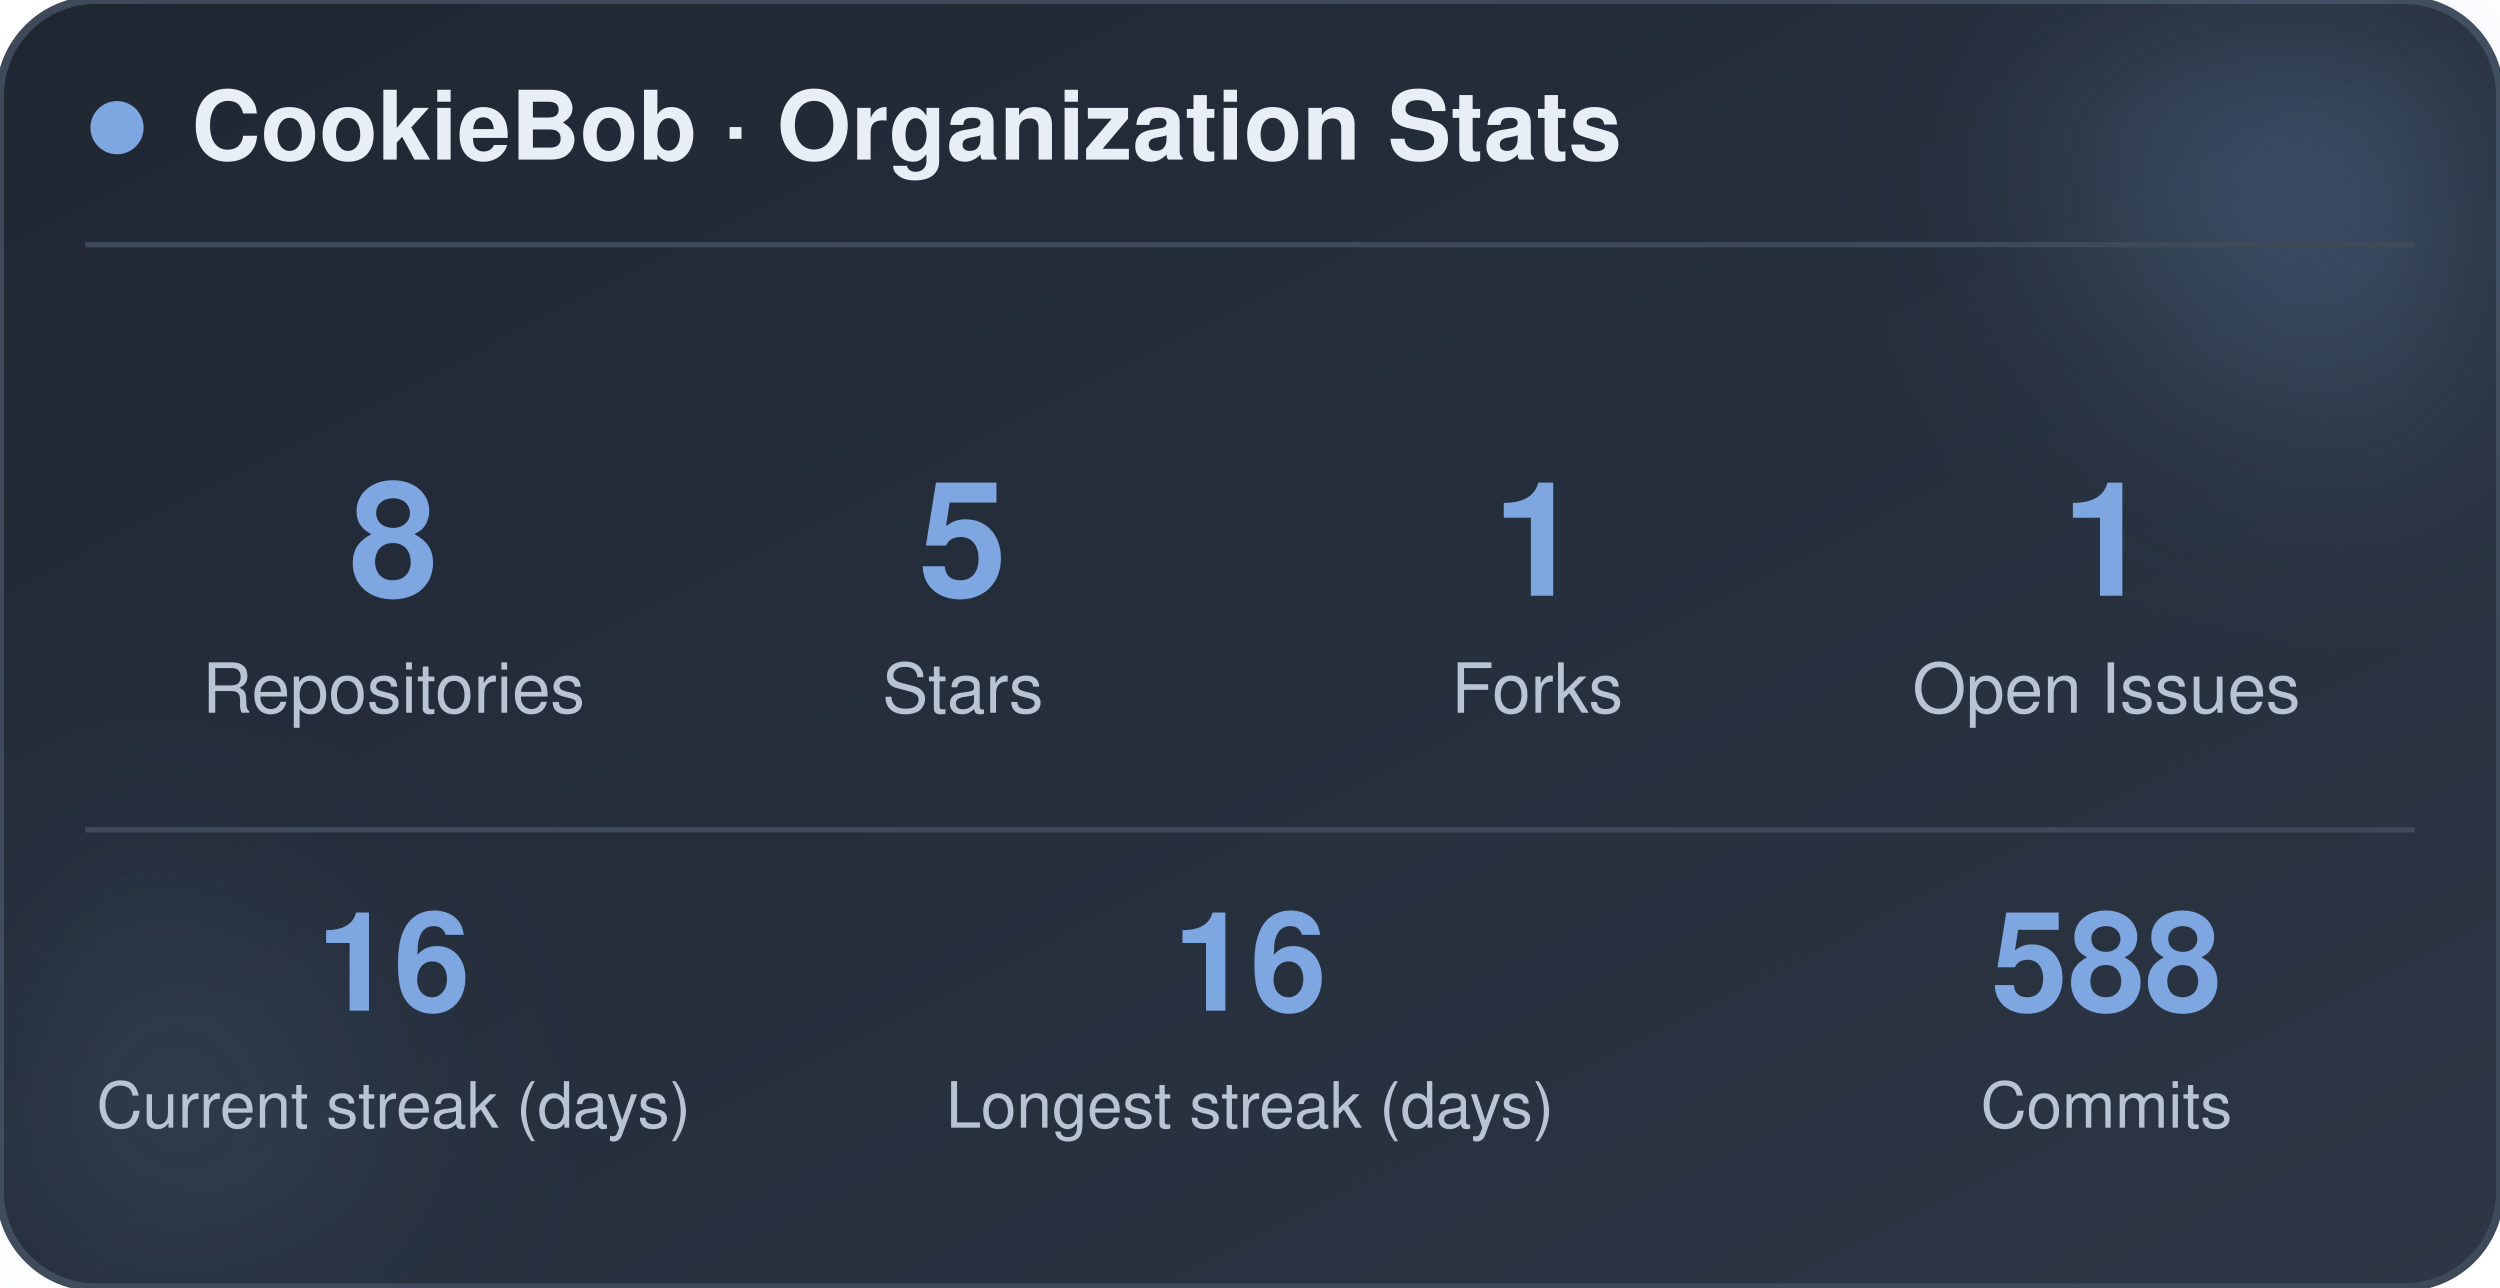
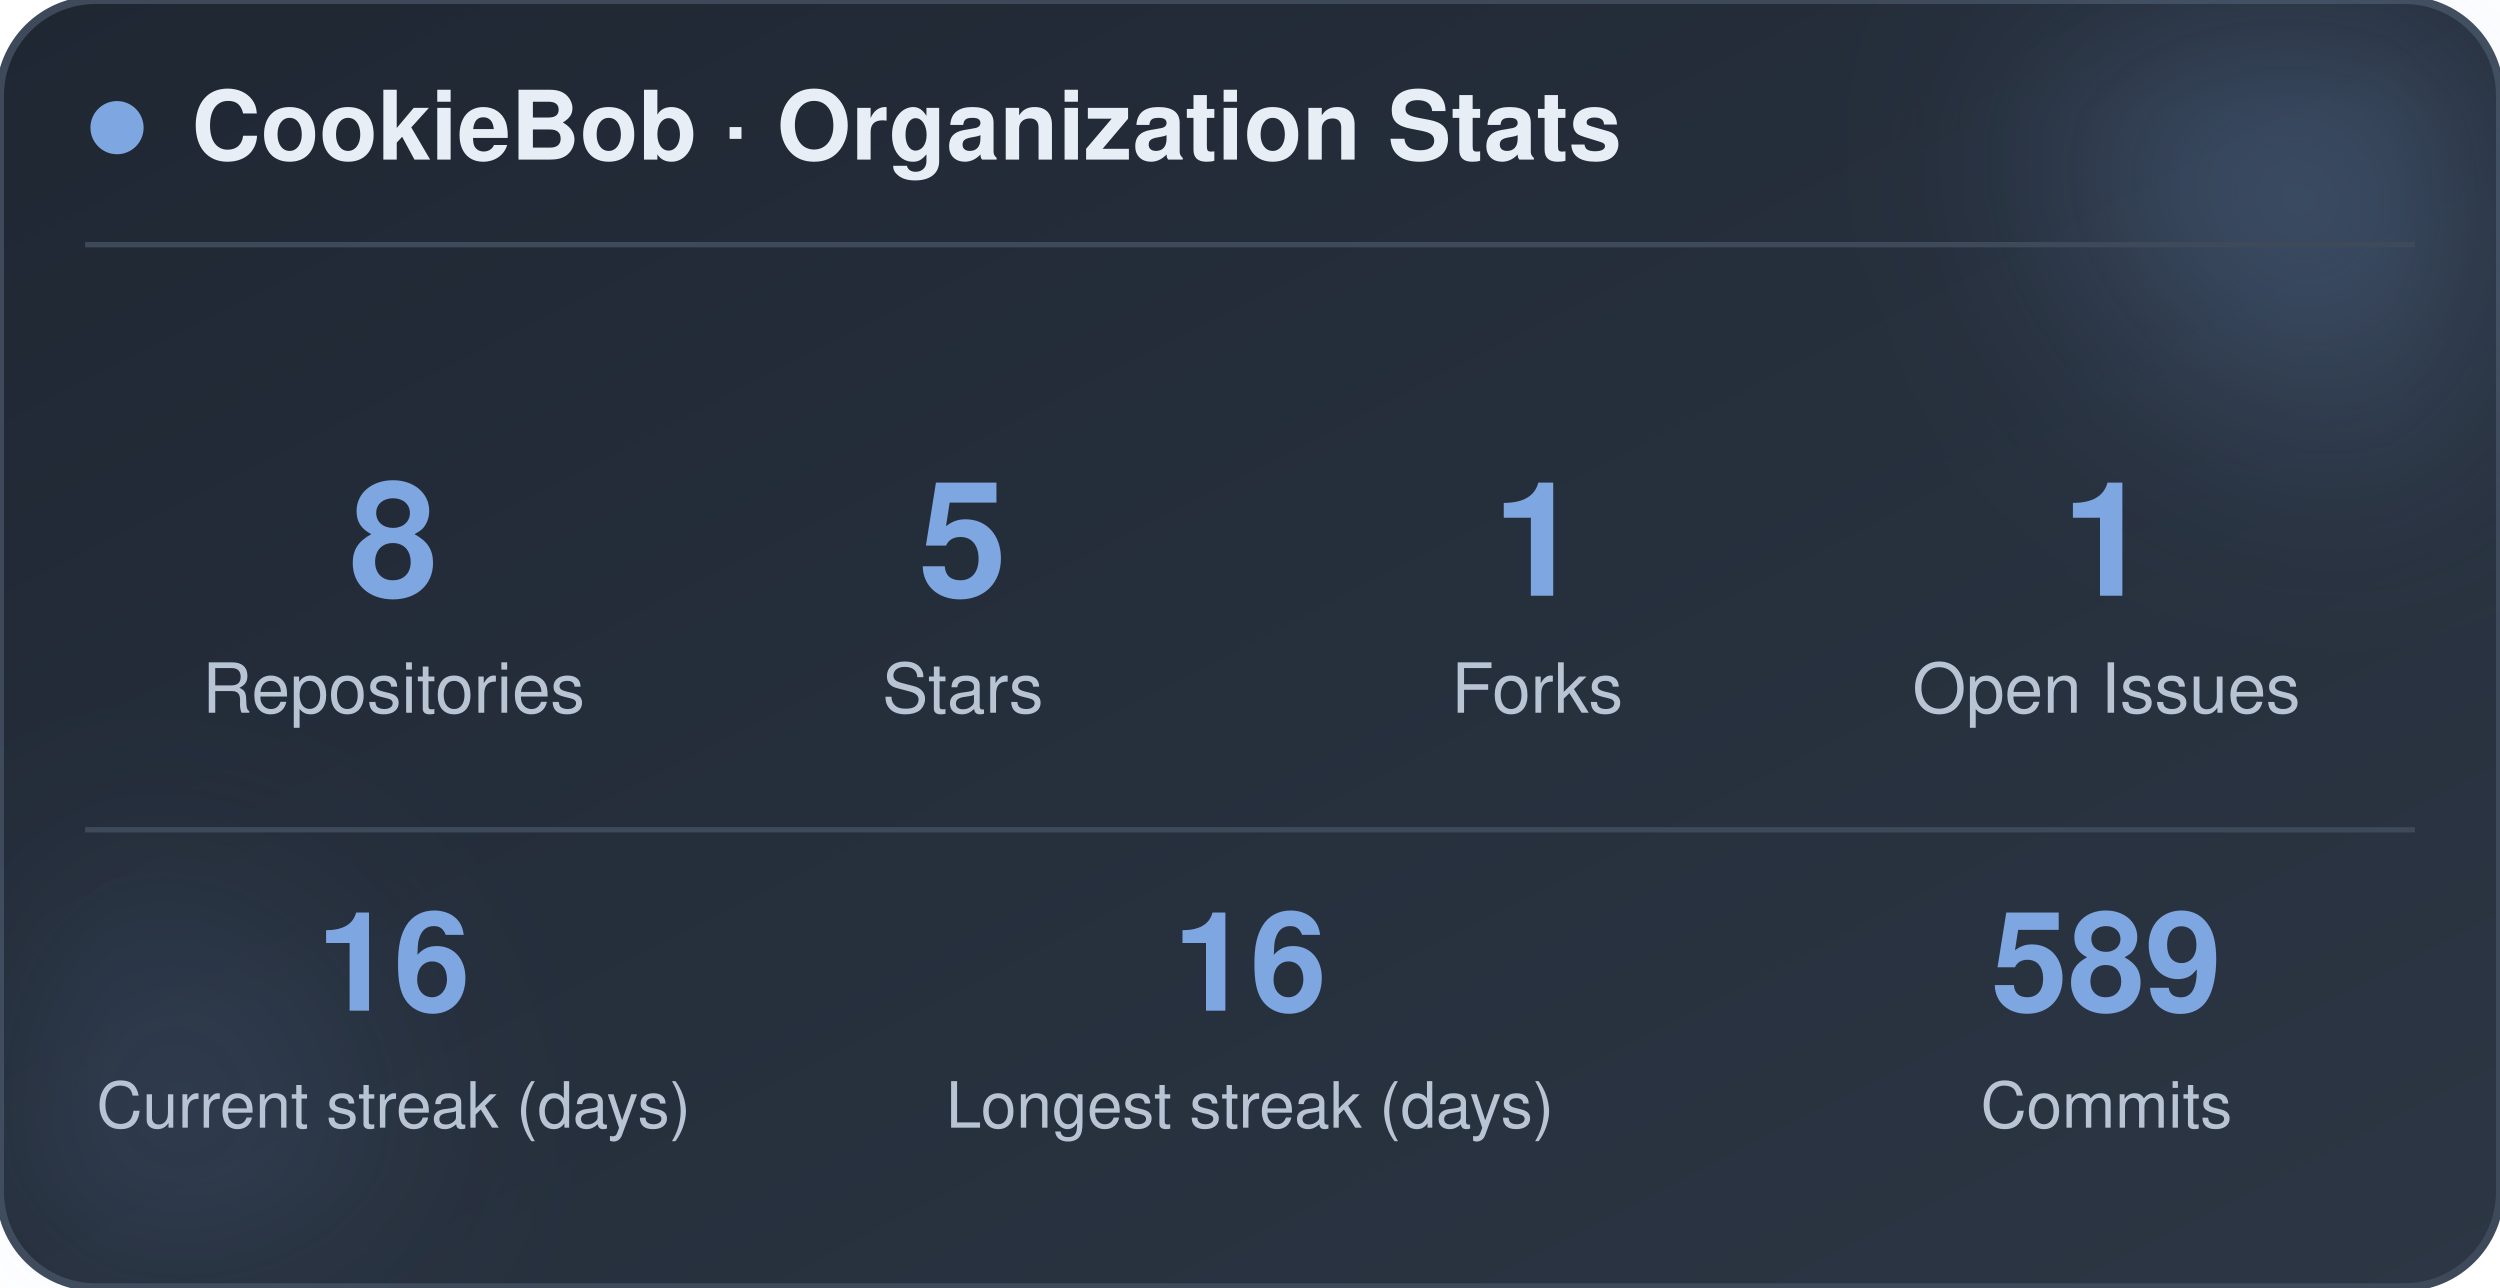
<svg xmlns="http://www.w3.org/2000/svg" width="470" height="242" viewBox="0 0 470 242" role="img" aria-label="CookieBob stats">
  <defs>
    <linearGradient id="bg" x1="0%" y1="0%" x2="100%" y2="100%">
      <stop offset="0%" stop-color="#1f2733" />
      <stop offset="100%" stop-color="#2c3644" />
    </linearGradient>
    <filter id="blur" x="-60%" y="-60%" width="220%" height="220%">
      <feGaussianBlur stdDeviation="22" />
    </filter>
  </defs>
  <rect x="0" y="0" width="470" height="242" rx="18" fill="url(#bg)" stroke="#3e4a5a" stroke-width="1.5" />
  <circle cx="444" cy="24" r="54" fill="#7ea6e0" opacity="0.26" filter="url(#blur)" />
  <circle cx="26" cy="212" r="42" fill="#7ea6e0" opacity="0.14" filter="url(#blur)" />
  <circle cx="22" cy="24" r="5" fill="#7ea6e0" />
  <text x="36" y="30" font-family="-apple-system, BlinkMacSystemFont, 'Segoe UI', Helvetica, Arial, sans-serif" font-size="18" font-weight="700" fill="#e8eef5">CookieBob · Organization Stats</text>
  <line x1="16" y1="46" x2="454" y2="46" stroke="#3e4a5a" stroke-width="1" />
  <text x="74" y="112" text-anchor="middle" font-family="-apple-system, BlinkMacSystemFont, 'Segoe UI', Helvetica, Arial, sans-serif" font-size="30" font-weight="800" fill="#7ea6e0">8</text>
  <text x="74" y="134" text-anchor="middle" font-family="-apple-system, BlinkMacSystemFont, 'Segoe UI', Helvetica, Arial, sans-serif" font-size="13" fill="#b8c4d4">Repositories</text>
  <text x="181" y="112" text-anchor="middle" font-family="-apple-system, BlinkMacSystemFont, 'Segoe UI', Helvetica, Arial, sans-serif" font-size="30" font-weight="800" fill="#7ea6e0">5</text>
  <text x="181" y="134" text-anchor="middle" font-family="-apple-system, BlinkMacSystemFont, 'Segoe UI', Helvetica, Arial, sans-serif" font-size="13" fill="#b8c4d4">Stars</text>
  <text x="289" y="112" text-anchor="middle" font-family="-apple-system, BlinkMacSystemFont, 'Segoe UI', Helvetica, Arial, sans-serif" font-size="30" font-weight="800" fill="#7ea6e0">1</text>
  <text x="289" y="134" text-anchor="middle" font-family="-apple-system, BlinkMacSystemFont, 'Segoe UI', Helvetica, Arial, sans-serif" font-size="13" fill="#b8c4d4">Forks</text>
  <text x="396" y="112" text-anchor="middle" font-family="-apple-system, BlinkMacSystemFont, 'Segoe UI', Helvetica, Arial, sans-serif" font-size="30" font-weight="800" fill="#7ea6e0">1</text>
  <text x="396" y="134" text-anchor="middle" font-family="-apple-system, BlinkMacSystemFont, 'Segoe UI', Helvetica, Arial, sans-serif" font-size="13" fill="#b8c4d4">Open Issues</text>
  <line x1="16" y1="156" x2="454" y2="156" stroke="#3e4a5a" stroke-width="1" />
  <text x="74" y="190" text-anchor="middle" font-family="-apple-system, BlinkMacSystemFont, 'Segoe UI', Helvetica, Arial, sans-serif" font-size="26" font-weight="800" fill="#7ea6e0">16</text>
  <text x="74" y="212" text-anchor="middle" font-family="-apple-system, BlinkMacSystemFont, 'Segoe UI', Helvetica, Arial, sans-serif" font-size="12" fill="#b8c4d4">Current streak (days)</text>
  <text x="235" y="190" text-anchor="middle" font-family="-apple-system, BlinkMacSystemFont, 'Segoe UI', Helvetica, Arial, sans-serif" font-size="26" font-weight="800" fill="#7ea6e0">16</text>
  <text x="235" y="212" text-anchor="middle" font-family="-apple-system, BlinkMacSystemFont, 'Segoe UI', Helvetica, Arial, sans-serif" font-size="12" fill="#b8c4d4">Longest streak (days)</text>
-   <text x="396" y="190" text-anchor="middle" font-family="-apple-system, BlinkMacSystemFont, 'Segoe UI', Helvetica, Arial, sans-serif" font-size="26" font-weight="800" fill="#7ea6e0">588</text>
+   <text x="396" y="190" text-anchor="middle" font-family="-apple-system, BlinkMacSystemFont, 'Segoe UI', Helvetica, Arial, sans-serif" font-size="26" font-weight="800" fill="#7ea6e0">589</text>
  <text x="396" y="212" text-anchor="middle" font-family="-apple-system, BlinkMacSystemFont, 'Segoe UI', Helvetica, Arial, sans-serif" font-size="12" fill="#b8c4d4">Commits</text>
</svg>
